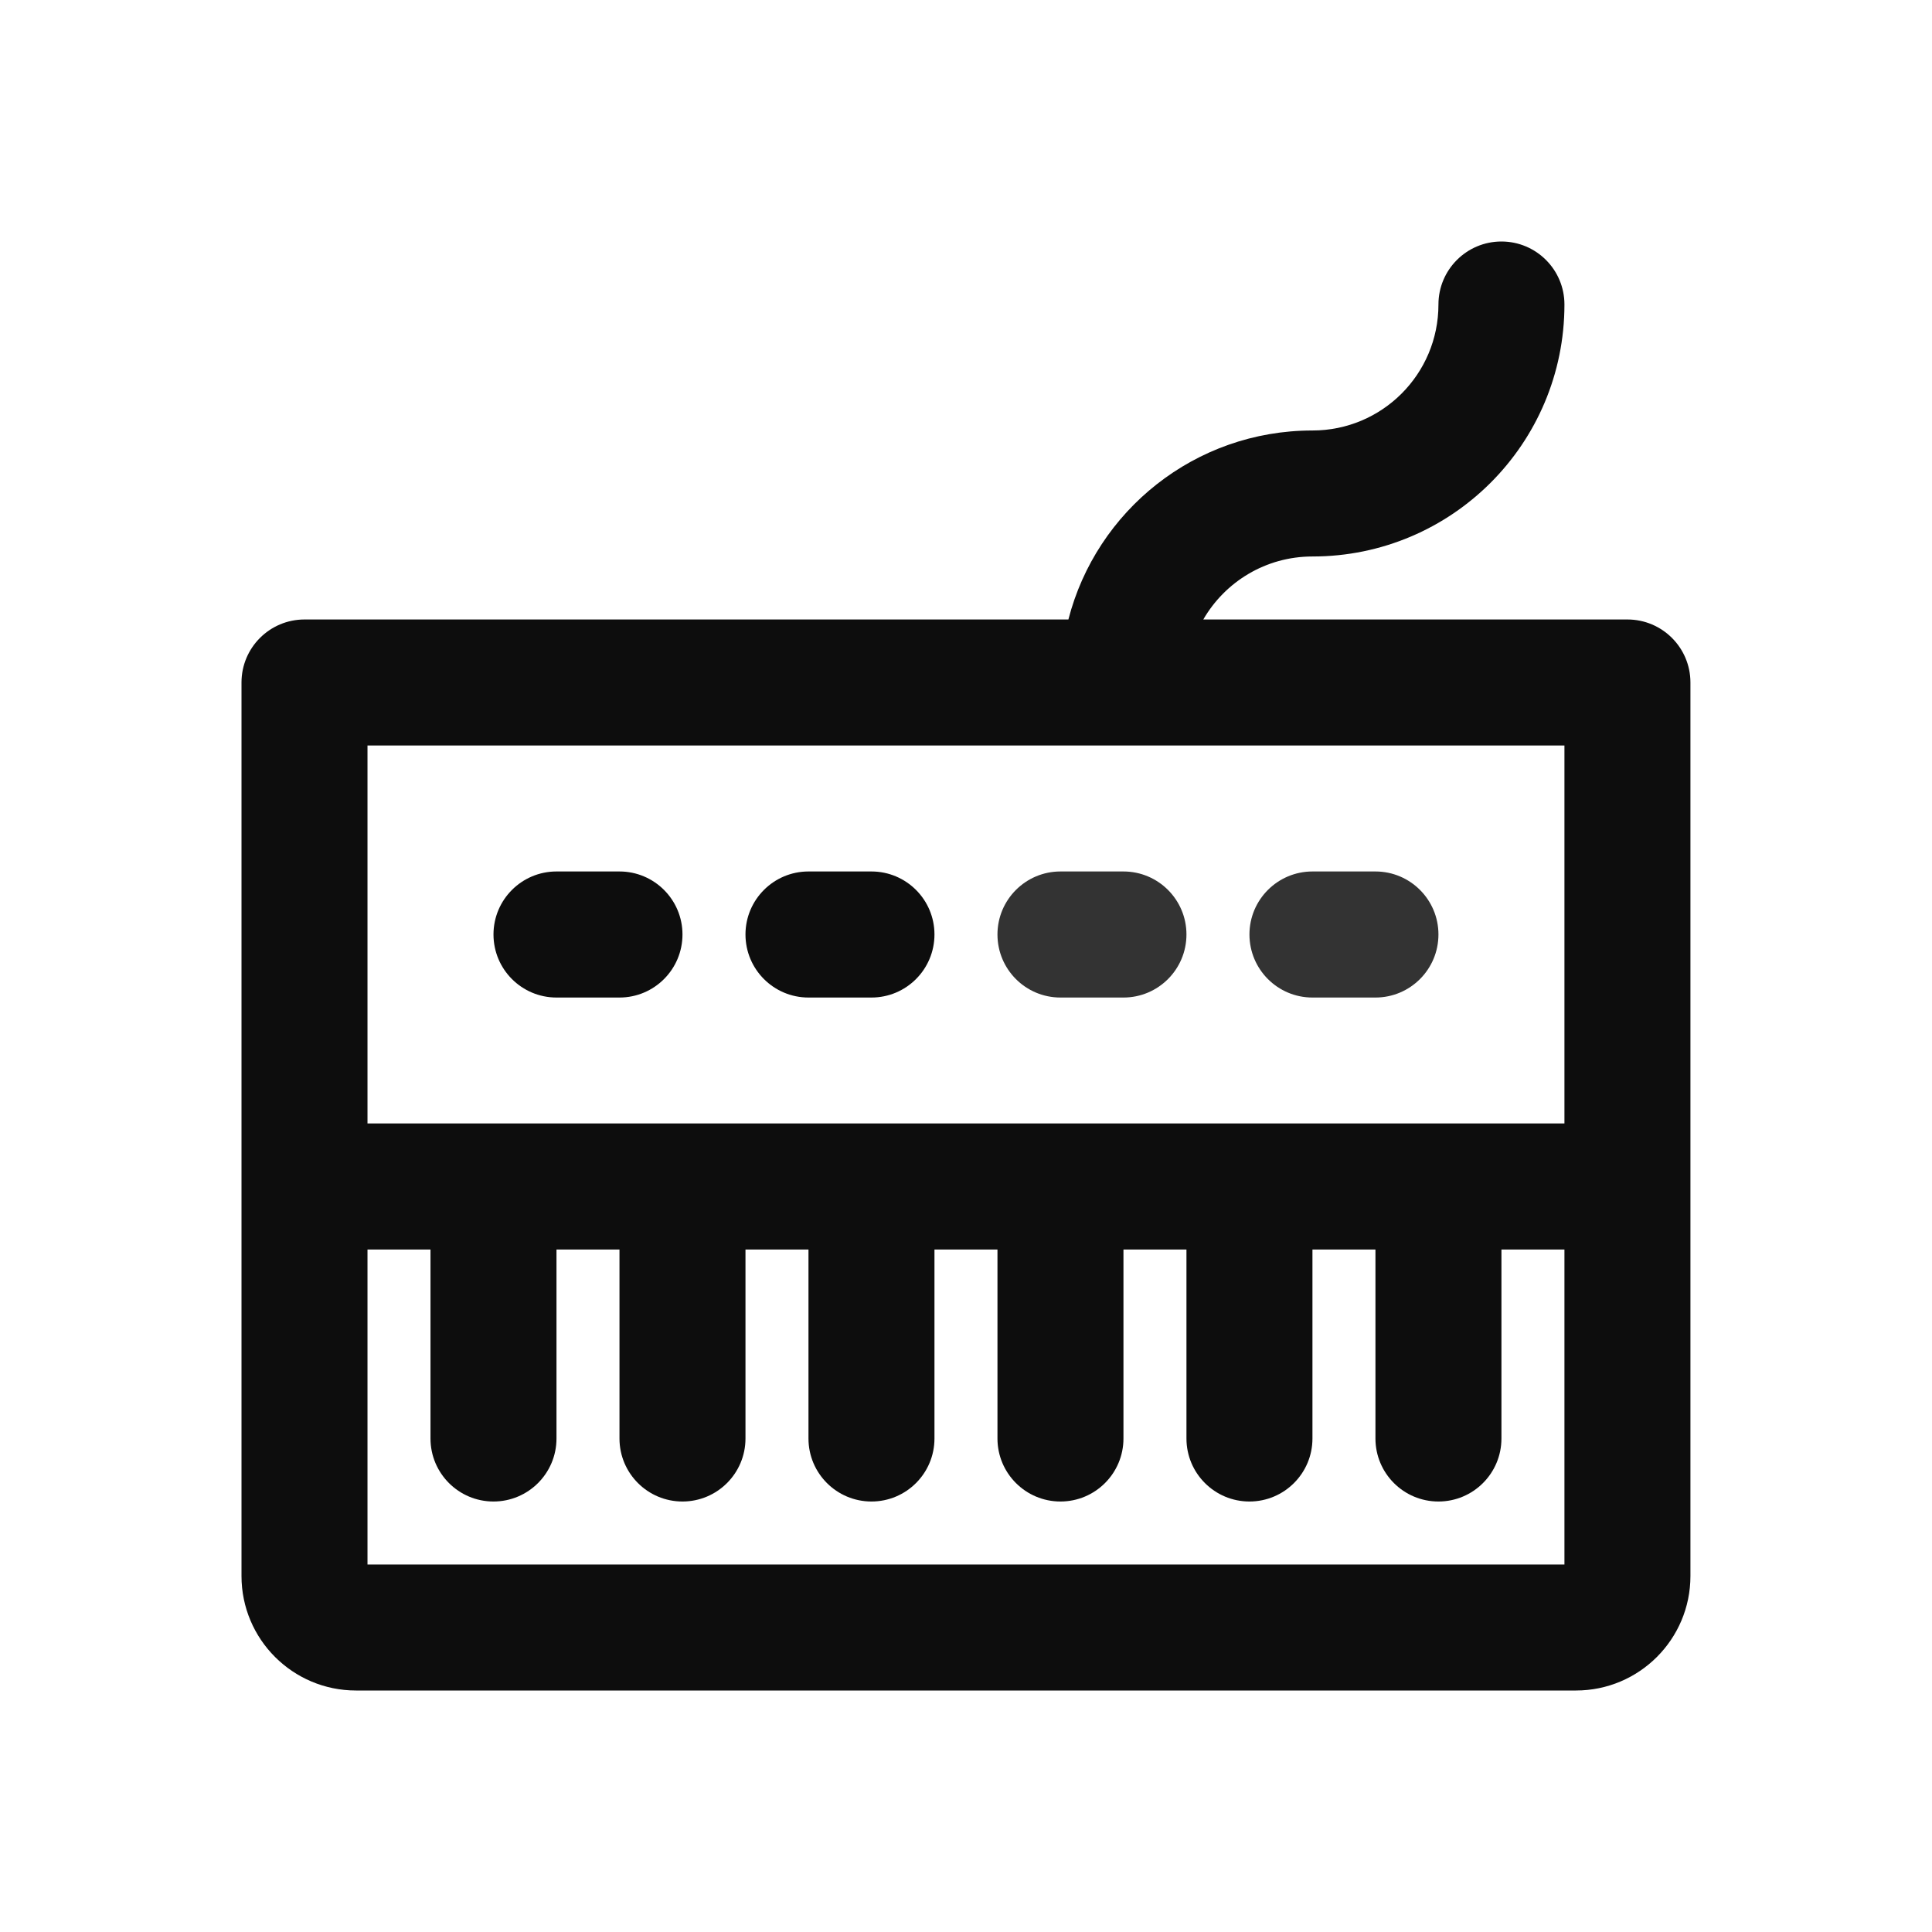
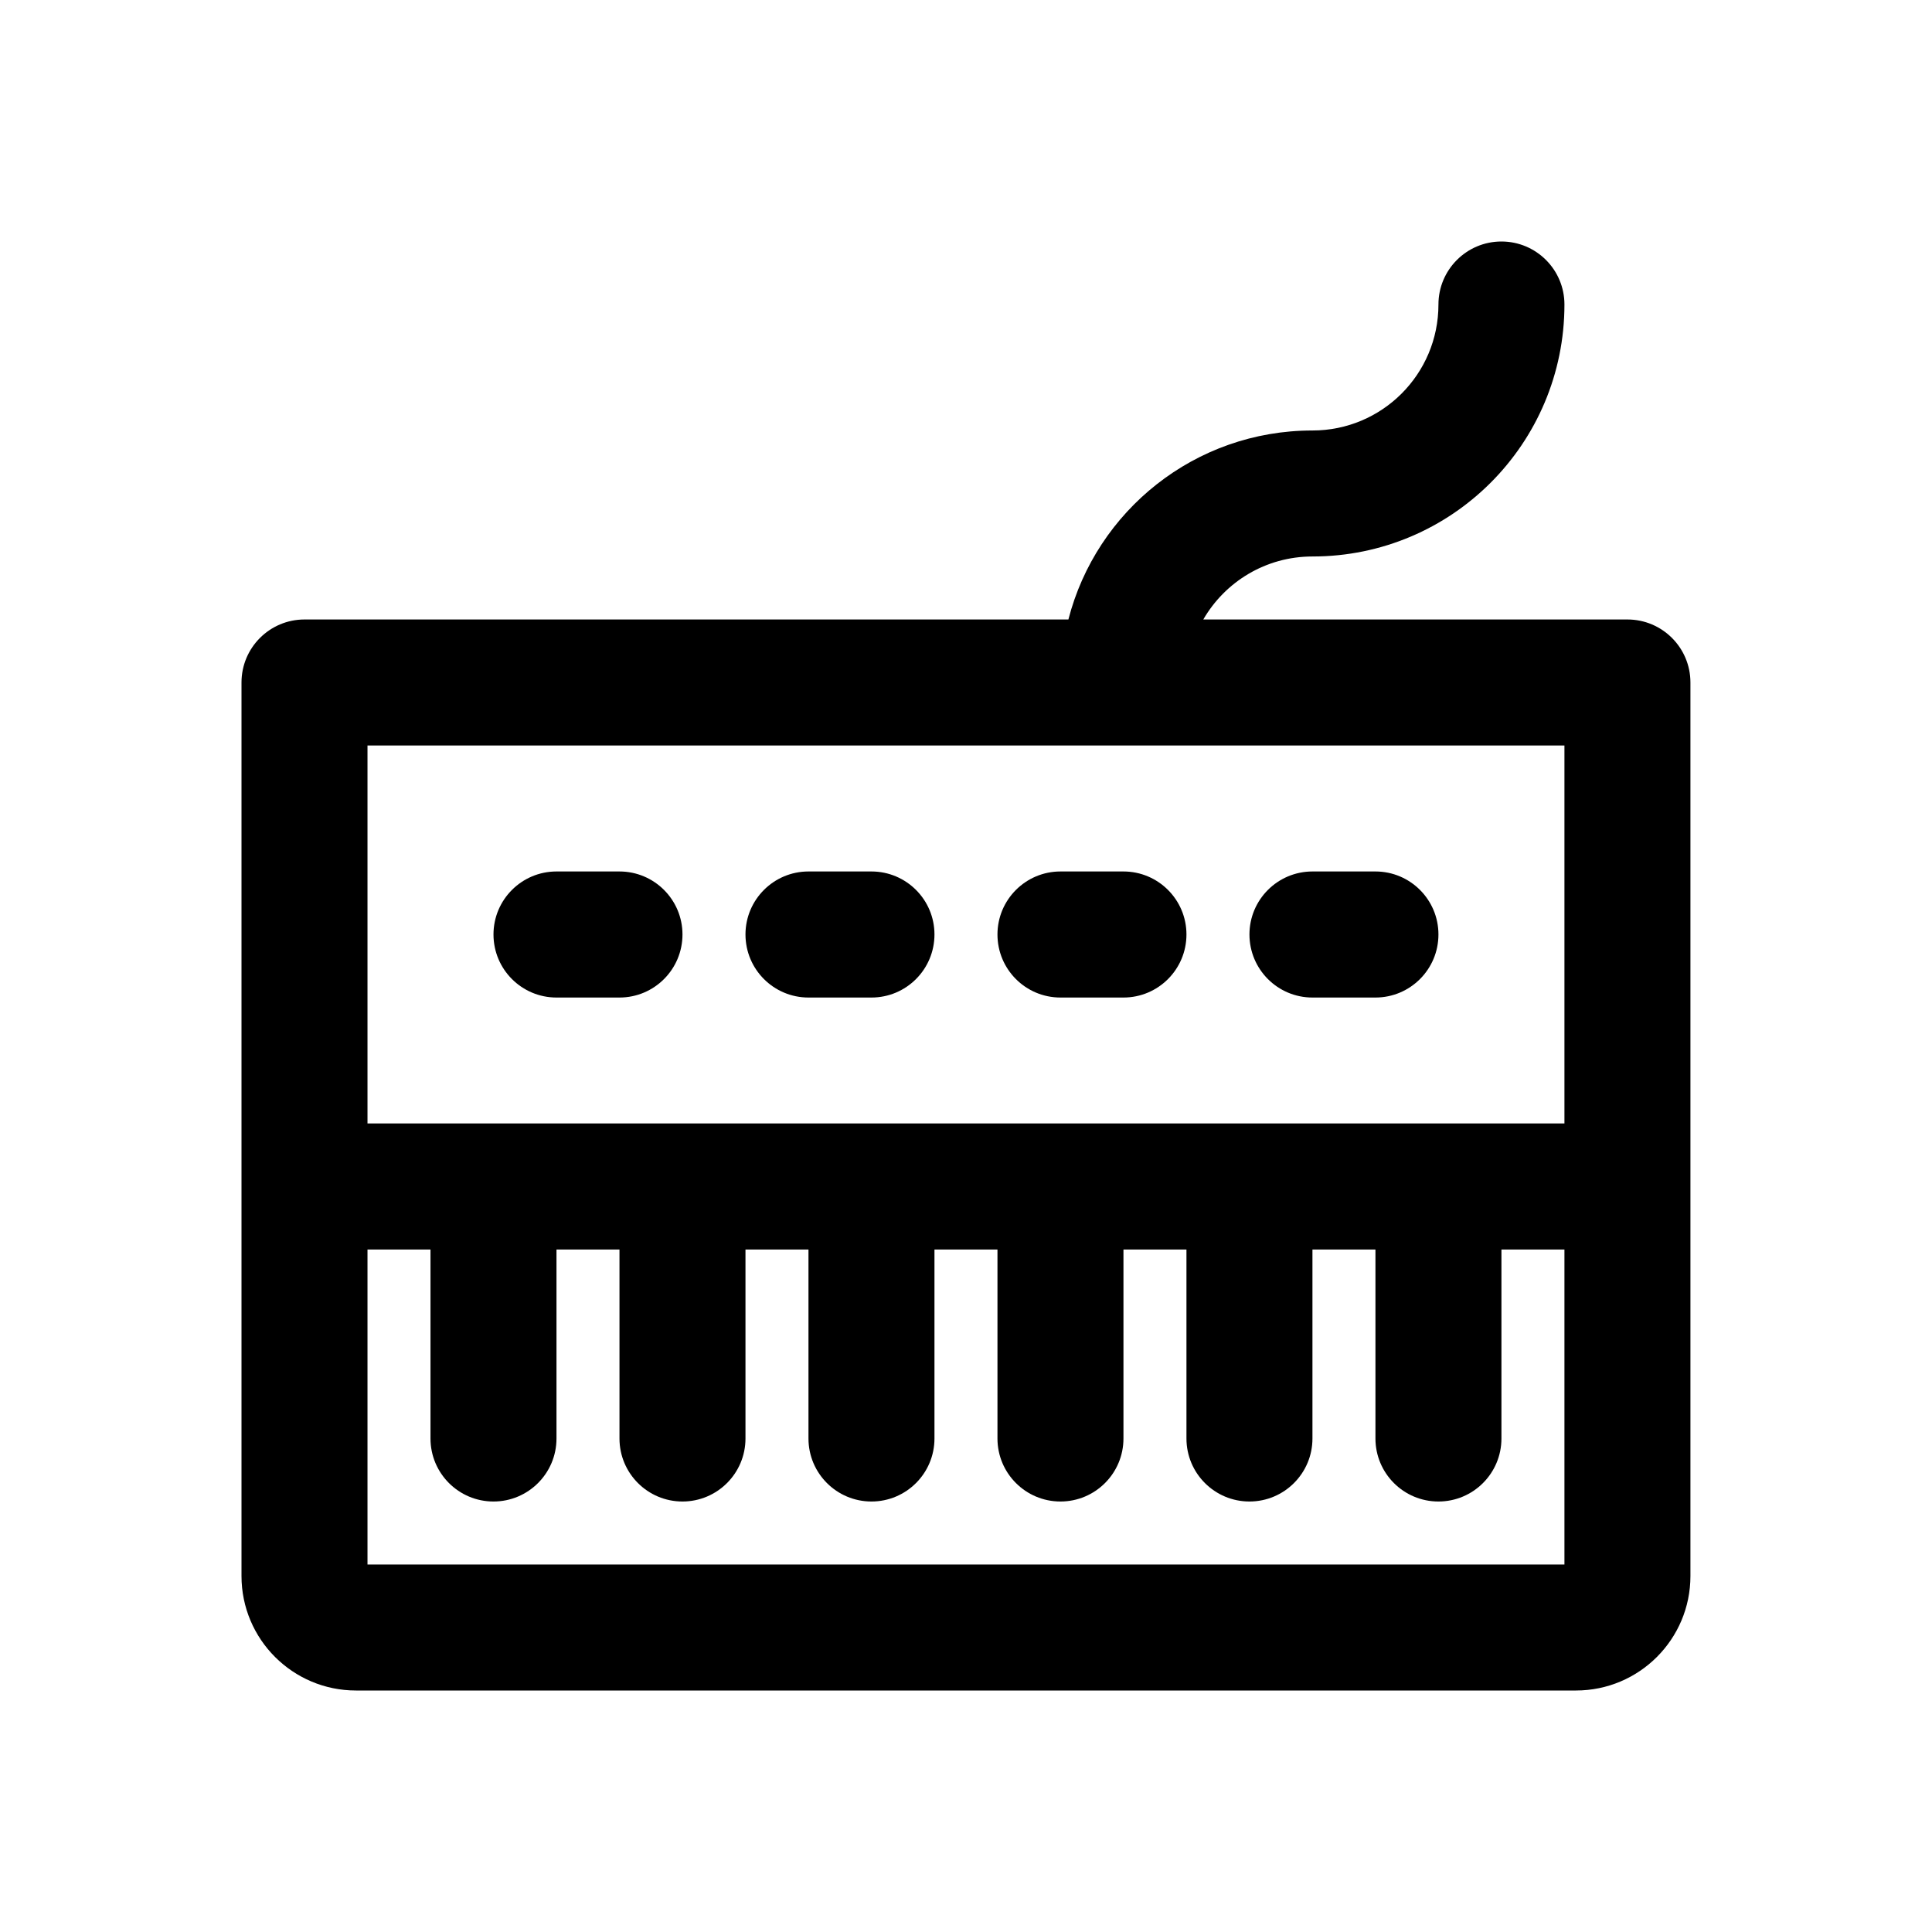
- <svg xmlns="http://www.w3.org/2000/svg" width="28" height="28" viewBox="0 0 28 28" fill="none">
-   <path d="M24.499 9.891C24.499 9.387 24.09 8.978 23.586 8.978H17.439C17.755 8.432 18.344 8.065 19.021 8.065C21.039 8.065 22.673 6.431 22.673 4.413C22.673 3.909 22.264 3.5 21.76 3.5C21.256 3.5 20.847 3.909 20.847 4.413C20.847 5.423 20.03 6.239 19.021 6.239C17.318 6.239 15.889 7.402 15.484 8.978H4.413C3.909 8.978 3.5 9.387 3.5 9.891V16.282H3.5V22.841C3.5 23.757 4.243 24.5 5.159 24.5H22.84C23.756 24.5 24.499 23.757 24.499 22.841V17.203C24.499 17.2 24.499 17.198 24.499 17.195V9.891H24.499ZM5.326 10.804H22.673V16.282H5.326V10.804ZM22.673 22.674H5.326V18.109H6.239V20.848C6.239 21.352 6.648 21.761 7.152 21.761C7.656 21.761 8.065 21.352 8.065 20.848V18.109H8.978V20.848C8.978 21.352 9.387 21.761 9.891 21.761C10.395 21.761 10.804 21.352 10.804 20.848V18.109H11.717V20.848C11.717 21.352 12.126 21.761 12.63 21.761C13.134 21.761 13.543 21.352 13.543 20.848V18.109H14.456V20.848C14.456 21.352 14.865 21.761 15.369 21.761C15.873 21.761 16.282 21.352 16.282 20.848V18.109H17.195V20.848C17.195 21.352 17.604 21.761 18.108 21.761C18.612 21.761 19.021 21.352 19.021 20.848V18.109H19.934V20.848C19.934 21.352 20.343 21.761 20.847 21.761C21.351 21.761 21.76 21.352 21.76 20.848V18.109H22.673V22.674H22.673Z" fill="#0D0D0D" />
-   <path d="M8.065 14.457H8.978C9.482 14.457 9.891 14.048 9.891 13.543C9.891 13.039 9.482 12.63 8.978 12.63H8.065C7.561 12.63 7.152 13.039 7.152 13.543C7.152 14.048 7.561 14.457 8.065 14.457Z" fill="#0D0D0D" />
-   <path d="M11.717 14.457H12.63C13.134 14.457 13.543 14.048 13.543 13.543C13.543 13.039 13.134 12.63 12.63 12.63H11.717C11.213 12.63 10.804 13.039 10.804 13.543C10.804 14.048 11.213 14.457 11.717 14.457Z" fill="#0D0D0D" />
-   <path d="M15.369 14.457H16.282C16.786 14.457 17.195 14.048 17.195 13.543C17.195 13.039 16.786 12.63 16.282 12.63H15.369C14.865 12.63 14.456 13.039 14.456 13.543C14.456 14.048 14.864 14.457 15.369 14.457Z" fill="#333333" />
-   <path d="M19.021 14.457H19.934C20.438 14.457 20.847 14.048 20.847 13.543C20.847 13.039 20.438 12.63 19.934 12.63H19.021C18.517 12.63 18.108 13.039 18.108 13.543C18.108 14.048 18.517 14.457 19.021 14.457Z" fill="#333333" />
+ <svg xmlns="http://www.w3.org/2000/svg" width="28" height="28" viewBox="0 0 28 28">
+   <path d="M24.499 9.891C24.499 9.387 24.09 8.978 23.586 8.978H17.439C17.755 8.432 18.344 8.065 19.021 8.065C21.039 8.065 22.673 6.431 22.673 4.413C22.673 3.909 22.264 3.5 21.76 3.5C21.256 3.5 20.847 3.909 20.847 4.413C20.847 5.423 20.03 6.239 19.021 6.239C17.318 6.239 15.889 7.402 15.484 8.978H4.413C3.909 8.978 3.5 9.387 3.5 9.891V16.282H3.5V22.841C3.5 23.757 4.243 24.5 5.159 24.5H22.84C23.756 24.5 24.499 23.757 24.499 22.841V17.203C24.499 17.2 24.499 17.198 24.499 17.195V9.891H24.499ZM5.326 10.804H22.673V16.282H5.326V10.804ZM22.673 22.674H5.326V18.109H6.239V20.848C6.239 21.352 6.648 21.761 7.152 21.761C7.656 21.761 8.065 21.352 8.065 20.848V18.109H8.978V20.848C8.978 21.352 9.387 21.761 9.891 21.761C10.395 21.761 10.804 21.352 10.804 20.848V18.109H11.717V20.848C11.717 21.352 12.126 21.761 12.63 21.761C13.134 21.761 13.543 21.352 13.543 20.848V18.109H14.456V20.848C14.456 21.352 14.865 21.761 15.369 21.761C15.873 21.761 16.282 21.352 16.282 20.848V18.109H17.195V20.848C17.195 21.352 17.604 21.761 18.108 21.761C18.612 21.761 19.021 21.352 19.021 20.848V18.109H19.934V20.848C19.934 21.352 20.343 21.761 20.847 21.761C21.351 21.761 21.76 21.352 21.76 20.848V18.109H22.673V22.674H22.673Z" />
+   <path d="M8.065 14.457H8.978C9.482 14.457 9.891 14.048 9.891 13.543C9.891 13.039 9.482 12.63 8.978 12.63H8.065C7.561 12.63 7.152 13.039 7.152 13.543C7.152 14.048 7.561 14.457 8.065 14.457Z" />
+   <path d="M11.717 14.457H12.63C13.134 14.457 13.543 14.048 13.543 13.543C13.543 13.039 13.134 12.63 12.63 12.63H11.717C11.213 12.63 10.804 13.039 10.804 13.543C10.804 14.048 11.213 14.457 11.717 14.457Z" />
+   <path d="M15.369 14.457H16.282C16.786 14.457 17.195 14.048 17.195 13.543C17.195 13.039 16.786 12.63 16.282 12.63H15.369C14.865 12.63 14.456 13.039 14.456 13.543C14.456 14.048 14.864 14.457 15.369 14.457Z" />
+   <path d="M19.021 14.457H19.934C20.438 14.457 20.847 14.048 20.847 13.543C20.847 13.039 20.438 12.63 19.934 12.63H19.021C18.517 12.63 18.108 13.039 18.108 13.543C18.108 14.048 18.517 14.457 19.021 14.457Z" />
</svg>
